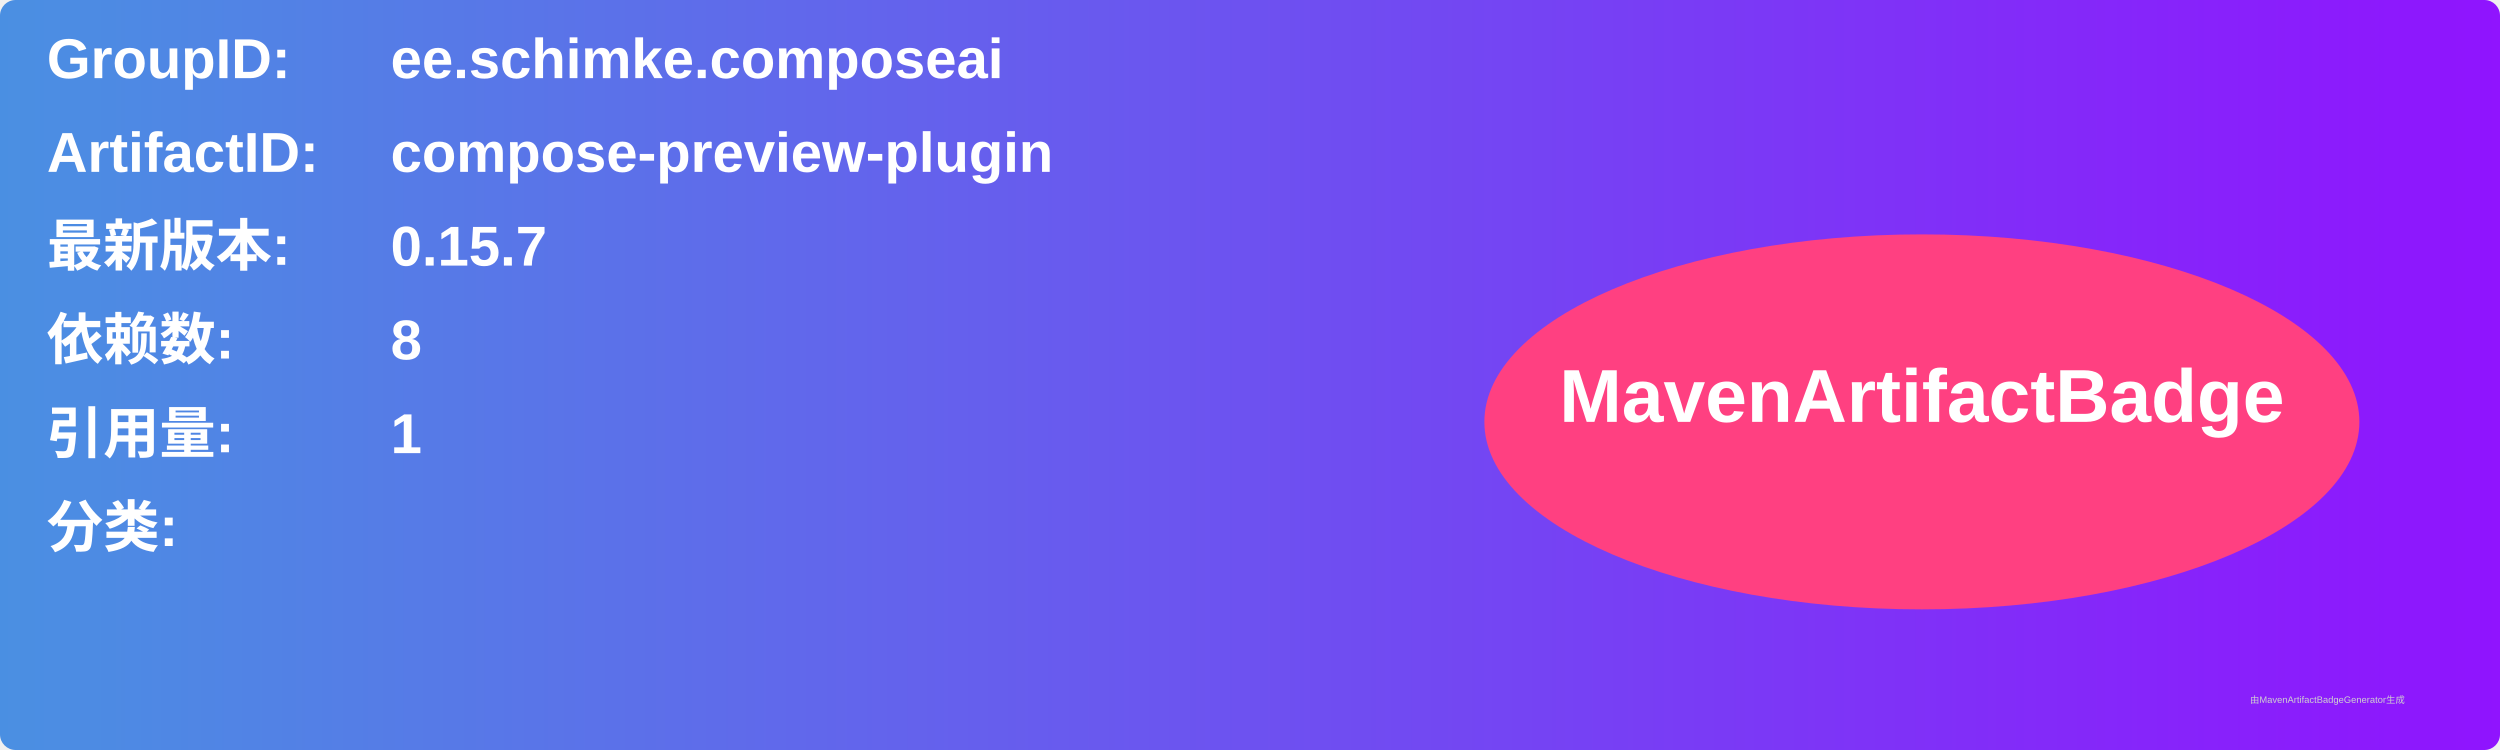
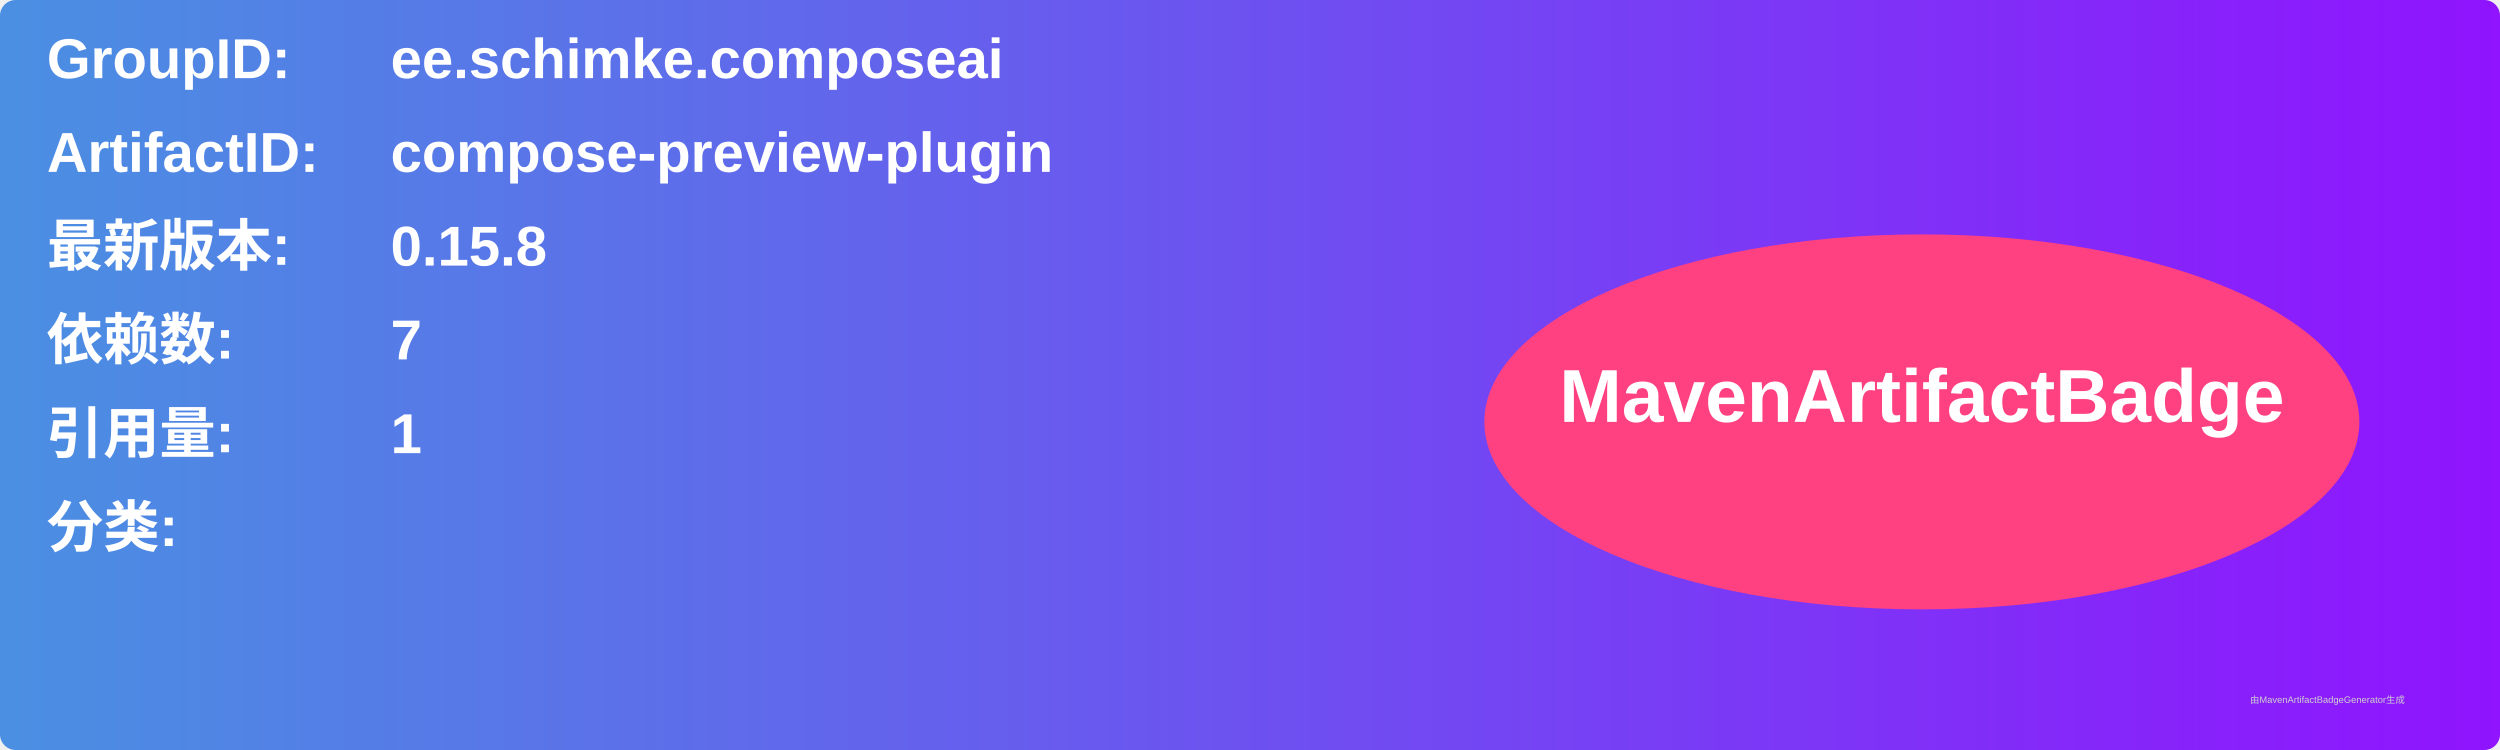
<svg xmlns="http://www.w3.org/2000/svg" width="800" height="240" viewBox="0 0 800 240">
  <linearGradient id="grad" x1="0%" y1="0%" x2="100%" y2="0%">
    <stop offset="0%" stop-color="#4a90e2" />
    <stop offset="100%" stop-color="#9013fe" />
  </linearGradient>
  <rect width="100%" height="100%" rx="5" ry="5" fill="url(#grad)" />
  <g transform="translate(15, 15)">
    <text x="0" y="10" font-family="Arial" font-size="18" fill="white" font-weight="bold" width="260">GroupID:</text>
    <text x="110" y="10" font-family="Arial" font-size="18" fill="white" font-weight="bold" width="460">ee.schimke.composeai</text>
    <text x="0" y="40" font-family="Arial" font-size="18" fill="white" font-weight="bold" width="260">ArtifactID:</text>
    <text x="110" y="40" font-family="Arial" font-size="18" fill="white" font-weight="bold" width="460">compose-preview-plugin</text>
    <text x="0" y="70" font-family="Arial" font-size="18" fill="white" font-weight="bold">最新版本:</text>
    <text x="110" y="70" font-family="Arial" font-size="18" fill="white" font-weight="bold">
-       <tspan font-weight="bold">0.15.7</tspan>
+       <tspan font-weight="bold">0.15.8</tspan>
    </text>
    <text x="0" y="100" font-family="Arial" font-size="18" fill="white" font-weight="bold">依赖数: </text>
    <text x="110" y="100" font-family="Arial" font-size="18" fill="white">
-       <tspan font-weight="bold">8</tspan>
+       <tspan font-weight="bold">7</tspan>
    </text>
    <text x="0" y="130" font-family="Arial" font-size="18" fill="white" font-weight="bold">引用量: </text>
    <text x="110" y="130" font-family="Arial" font-size="18" fill="white">
      <tspan font-weight="bold">1</tspan>
    </text>
    <text x="0" y="160" font-family="Arial" font-size="18" fill="white" font-weight="bold">分类:</text>
    <text x="10" y="190" font-family="Arial" font-size="10" fill="white">
      <tspan font-weight="bold" />
    </text>
    <ellipse cx="600" cy="120" rx="140" ry="60" fill="#ff4081" />
    <text x="600" y="120" text-anchor="middle" font-family="Arial" font-size="24" fill="white" font-weight="bold">MavenArtifactBadge</text>
  </g>
  <text x="720" y="225" font-family="Arial" font-size="3" fill="#d0d0d0">由MavenArtifactBadgeGenerator生成</text>
</svg>
